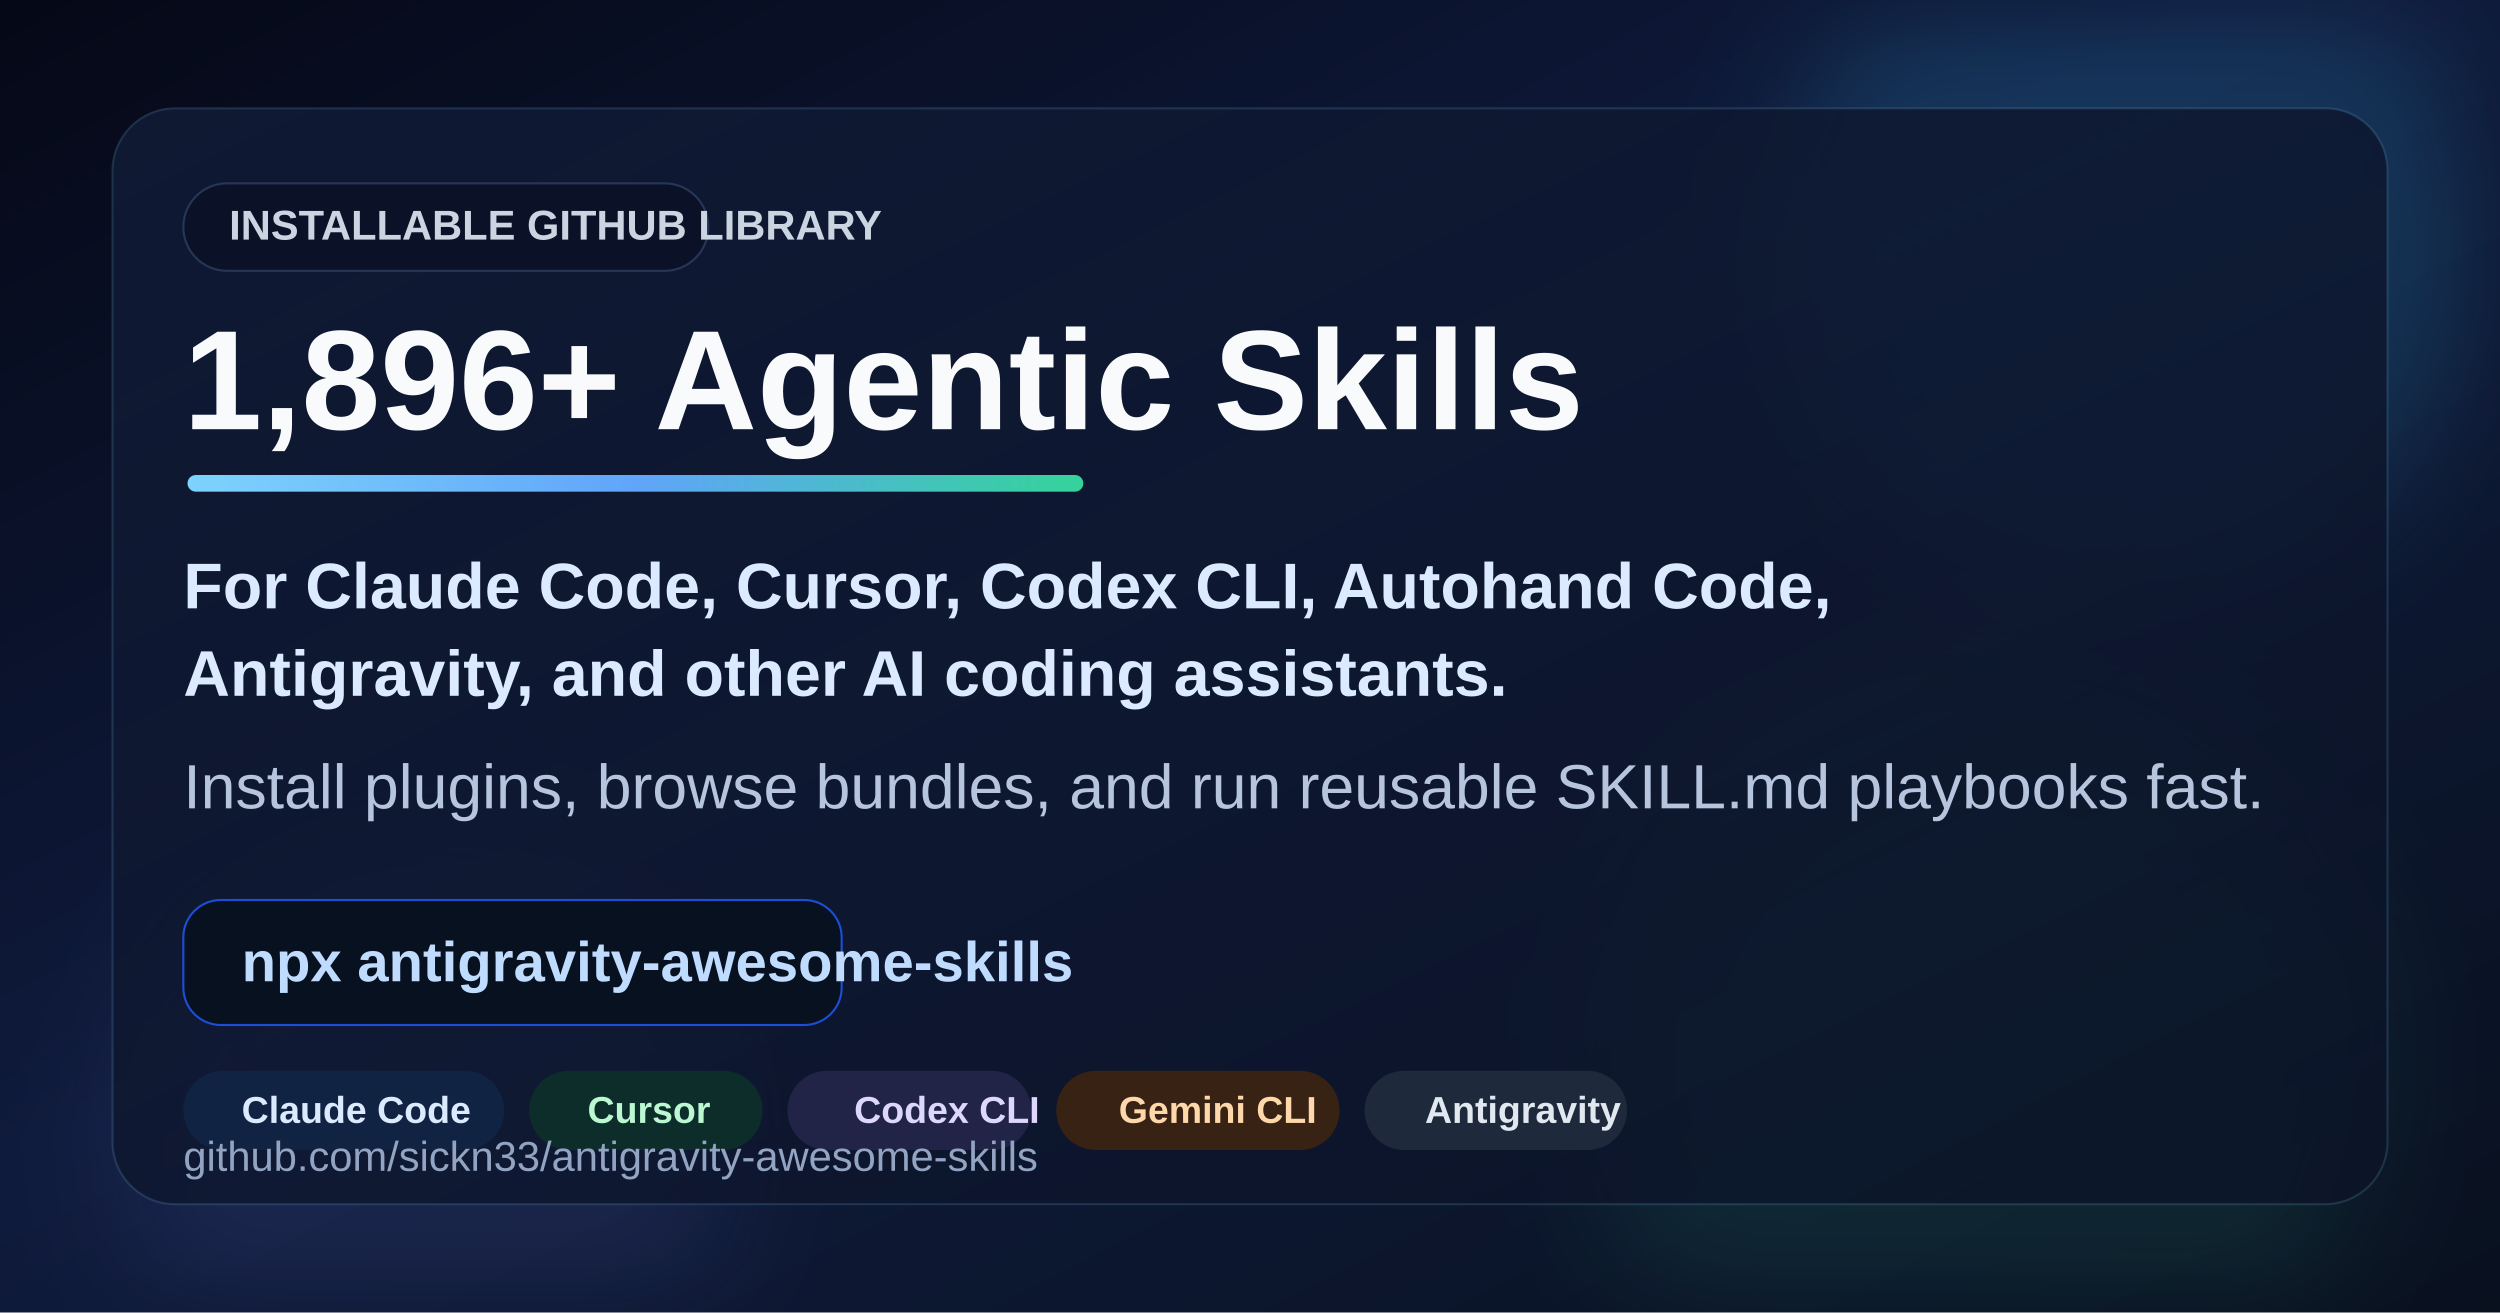
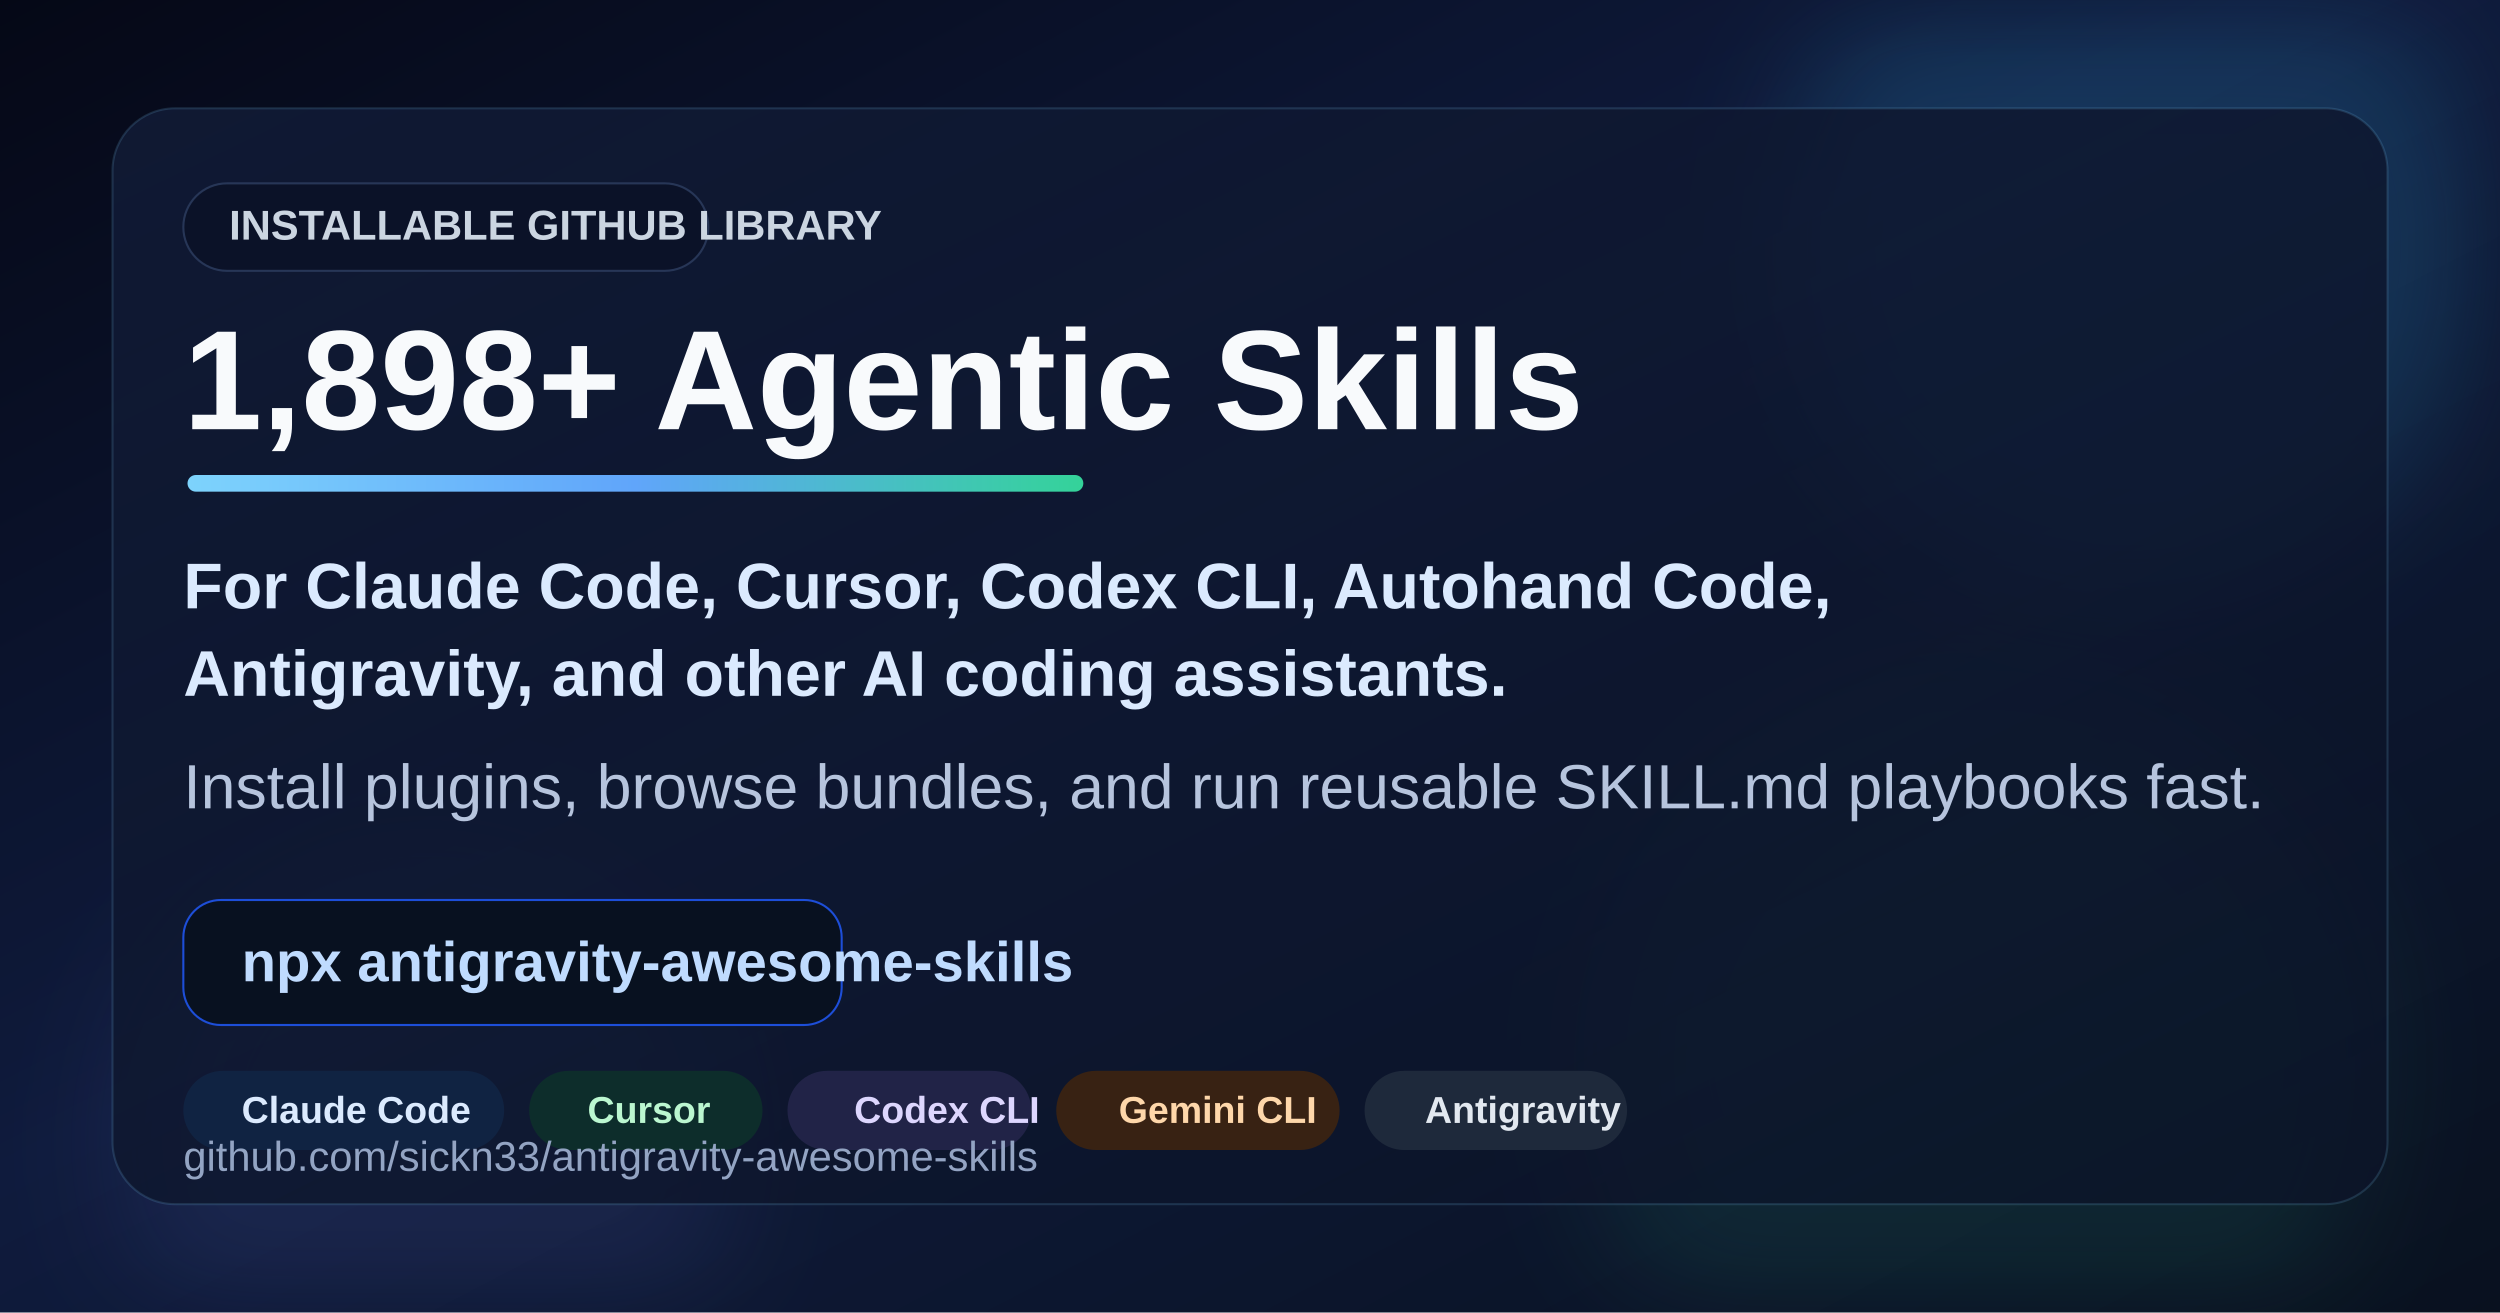
<svg xmlns="http://www.w3.org/2000/svg" viewBox="0 0 1200 630" role="img" aria-labelledby="title desc">
  <defs>
    <linearGradient id="bg" x1="0" y1="0" x2="1" y2="1">
      <stop offset="0%" stop-color="#050816" />
      <stop offset="45%" stop-color="#0f1b3d" />
      <stop offset="100%" stop-color="#09111f" />
    </linearGradient>
    <linearGradient id="panel" x1="0" y1="0" x2="1" y2="1">
      <stop offset="0%" stop-color="#101a35" stop-opacity="0.92" />
      <stop offset="100%" stop-color="#0b1327" stop-opacity="0.78" />
    </linearGradient>
    <linearGradient id="accent" x1="0" y1="0" x2="1" y2="0">
      <stop offset="0%" stop-color="#7dd3fc" />
      <stop offset="50%" stop-color="#60a5fa" />
      <stop offset="100%" stop-color="#34d399" />
    </linearGradient>
    <filter id="softBlur" x="-20%" y="-20%" width="140%" height="140%">
      <feGaussianBlur stdDeviation="28" />
    </filter>
  </defs>
  <rect width="1200" height="630" fill="url(#bg)" />
  <circle cx="1020" cy="118" r="168" fill="#38bdf8" opacity="0.16" filter="url(#softBlur)" />
  <circle cx="950" cy="510" r="190" fill="#34d399" opacity="0.10" filter="url(#softBlur)" />
  <circle cx="205" cy="548" r="148" fill="#818cf8" opacity="0.10" filter="url(#softBlur)" />
  <rect x="54" y="52" width="1092" height="526" rx="30" fill="url(#panel)" stroke="#7dd3fc" stroke-opacity="0.16" />
  <rect x="88" y="88" width="252" height="42" rx="21" fill="#0b1228" stroke="#273657" />
  <text x="110" y="115" font-family="Arial, Helvetica, sans-serif" font-size="20" font-weight="700" fill="#cbd5e1">INSTALLABLE GITHUB LIBRARY</text>
-   <text x="88" y="206" font-family="Arial, Helvetica, sans-serif" font-size="68" font-weight="800" fill="#f8fafc">1,896+ Agentic Skills</text>
+   <text x="88" y="206" font-family="Arial, Helvetica, sans-serif" font-size="68" font-weight="800" fill="#f8fafc">1,898+ Agentic Skills</text>
  <rect x="90" y="228" width="430" height="8" rx="4" fill="url(#accent)" />
  <text x="88" y="292" font-family="Arial, Helvetica, sans-serif" font-size="31" font-weight="600" fill="#dbeafe">For Claude Code, Cursor, Codex CLI, Autohand Code,</text>
  <text x="88" y="334" font-family="Arial, Helvetica, sans-serif" font-size="31" font-weight="600" fill="#dbeafe">Antigravity, and other AI coding assistants.</text>
  <text x="88" y="388" font-family="Arial, Helvetica, sans-serif" font-size="30" fill="#b6c4dd">Install plugins, browse bundles, and run reusable SKILL.md playbooks fast.</text>
  <g transform="translate(88 432)">
    <rect width="316" height="60" rx="18" fill="#081120" stroke="#1d4ed8" />
    <text x="28" y="39" font-family="Arial, Helvetica, sans-serif" font-size="27" font-weight="700" fill="#bfdbfe">npx antigravity-awesome-skills</text>
  </g>
  <g transform="translate(88 514)">
    <rect width="154" height="38" rx="19" fill="#102342" />
    <rect x="166" width="112" height="38" rx="19" fill="#0d2d2b" />
    <rect x="290" width="117" height="38" rx="19" fill="#212347" />
    <rect x="419" width="136" height="38" rx="19" fill="#382213" />
    <rect x="567" width="126" height="38" rx="19" fill="#1e293b" />
    <text x="28" y="25" font-family="Arial, Helvetica, sans-serif" font-size="18" font-weight="700" fill="#dbeafe">Claude Code</text>
    <text x="194" y="25" font-family="Arial, Helvetica, sans-serif" font-size="18" font-weight="700" fill="#bbf7d0">Cursor</text>
    <text x="322" y="25" font-family="Arial, Helvetica, sans-serif" font-size="18" font-weight="700" fill="#ddd6fe">Codex CLI</text>
    <text x="449" y="25" font-family="Arial, Helvetica, sans-serif" font-size="18" font-weight="700" fill="#fed7aa">Gemini CLI</text>
    <text x="596" y="25" font-family="Arial, Helvetica, sans-serif" font-size="18" font-weight="700" fill="#e2e8f0">Antigravity</text>
  </g>
  <text x="88" y="562" font-family="Arial, Helvetica, sans-serif" font-size="20" fill="#93a4c3">github.com/sickn33/antigravity-awesome-skills</text>
</svg>
